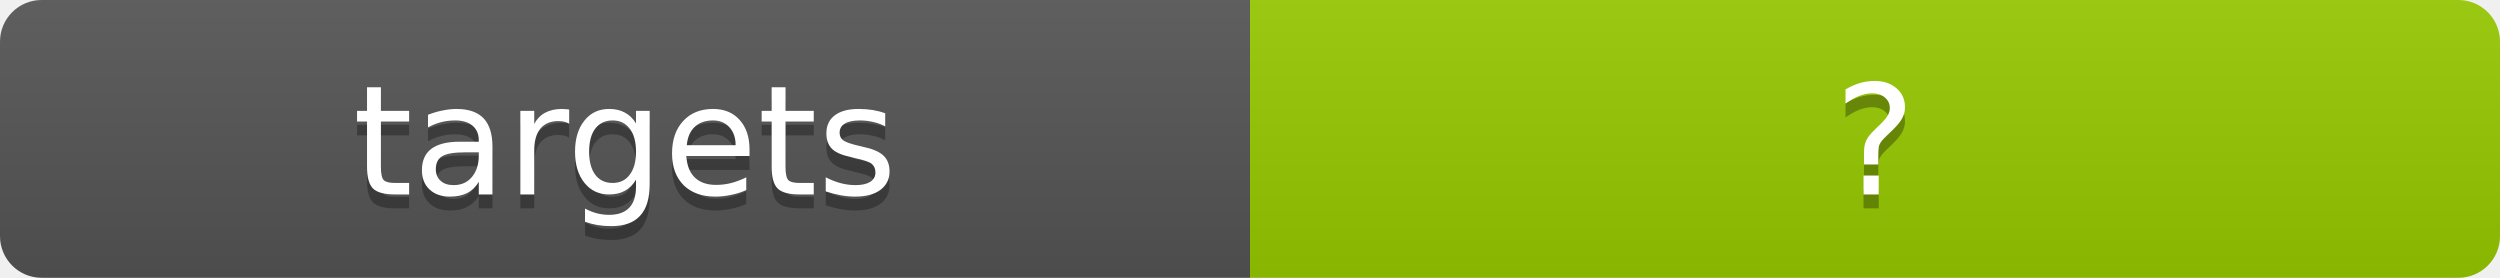
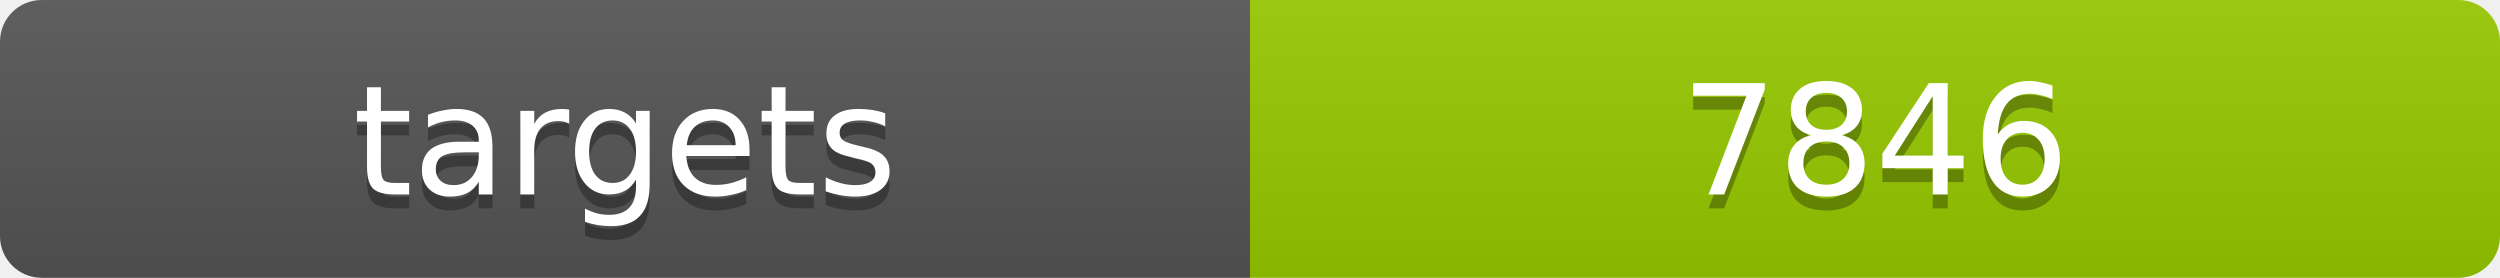
<svg xmlns="http://www.w3.org/2000/svg" width="180" height="20">
  <linearGradient id="b" x2="0" y2="100%">
    <stop offset="0" stop-color="#bbb" stop-opacity=".1" />
    <stop offset="1" stop-opacity=".1" />
  </linearGradient>
  <clipPath id="a">
    <rect width="180" height="20" rx="3" fill="#fff" />
  </clipPath>
  <g clip-path="url(#a)">
    <path fill="#555" d="M0 0h90v20H0z" />
    <path fill="#97ca00" d="M90 0h90v20H90z" />
    <path fill="url(#b)" d="M0 0h180v20H0z" />
  </g>
  <g fill="#fff" text-anchor="middle" font-family="DejaVu Sans,Verdana,Geneva,sans-serif" font-size="11">
    <text x="45" y="15" fill="#010101" fill-opacity=".3">targets</text>
    <text x="45" y="14">targets</text>
-     <text x="135" y="15" fill="#010101" fill-opacity=".3">?</text>
-     <text x="135" y="14">?</text>
+     <text x="135" y="15" fill="#010101" fill-opacity=".3">7846</text>
+     <text x="135" y="14">7846</text>
  </g>
</svg>
